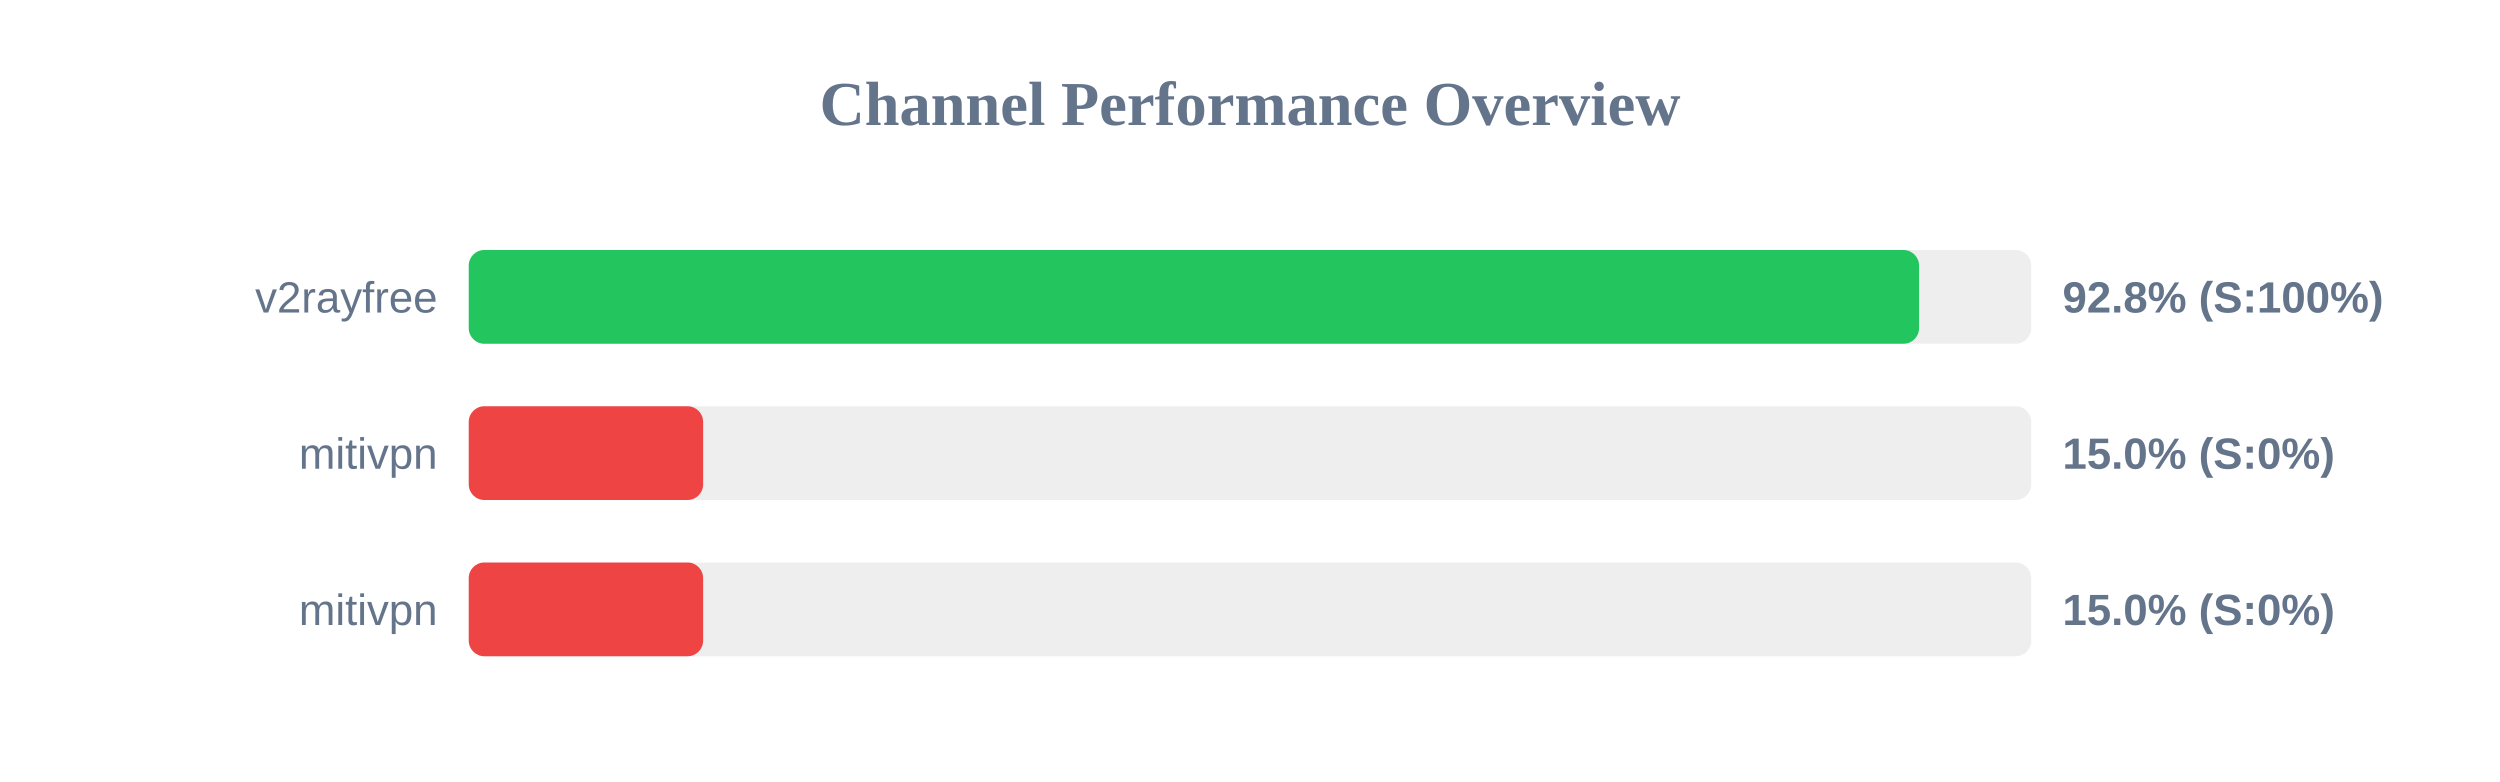
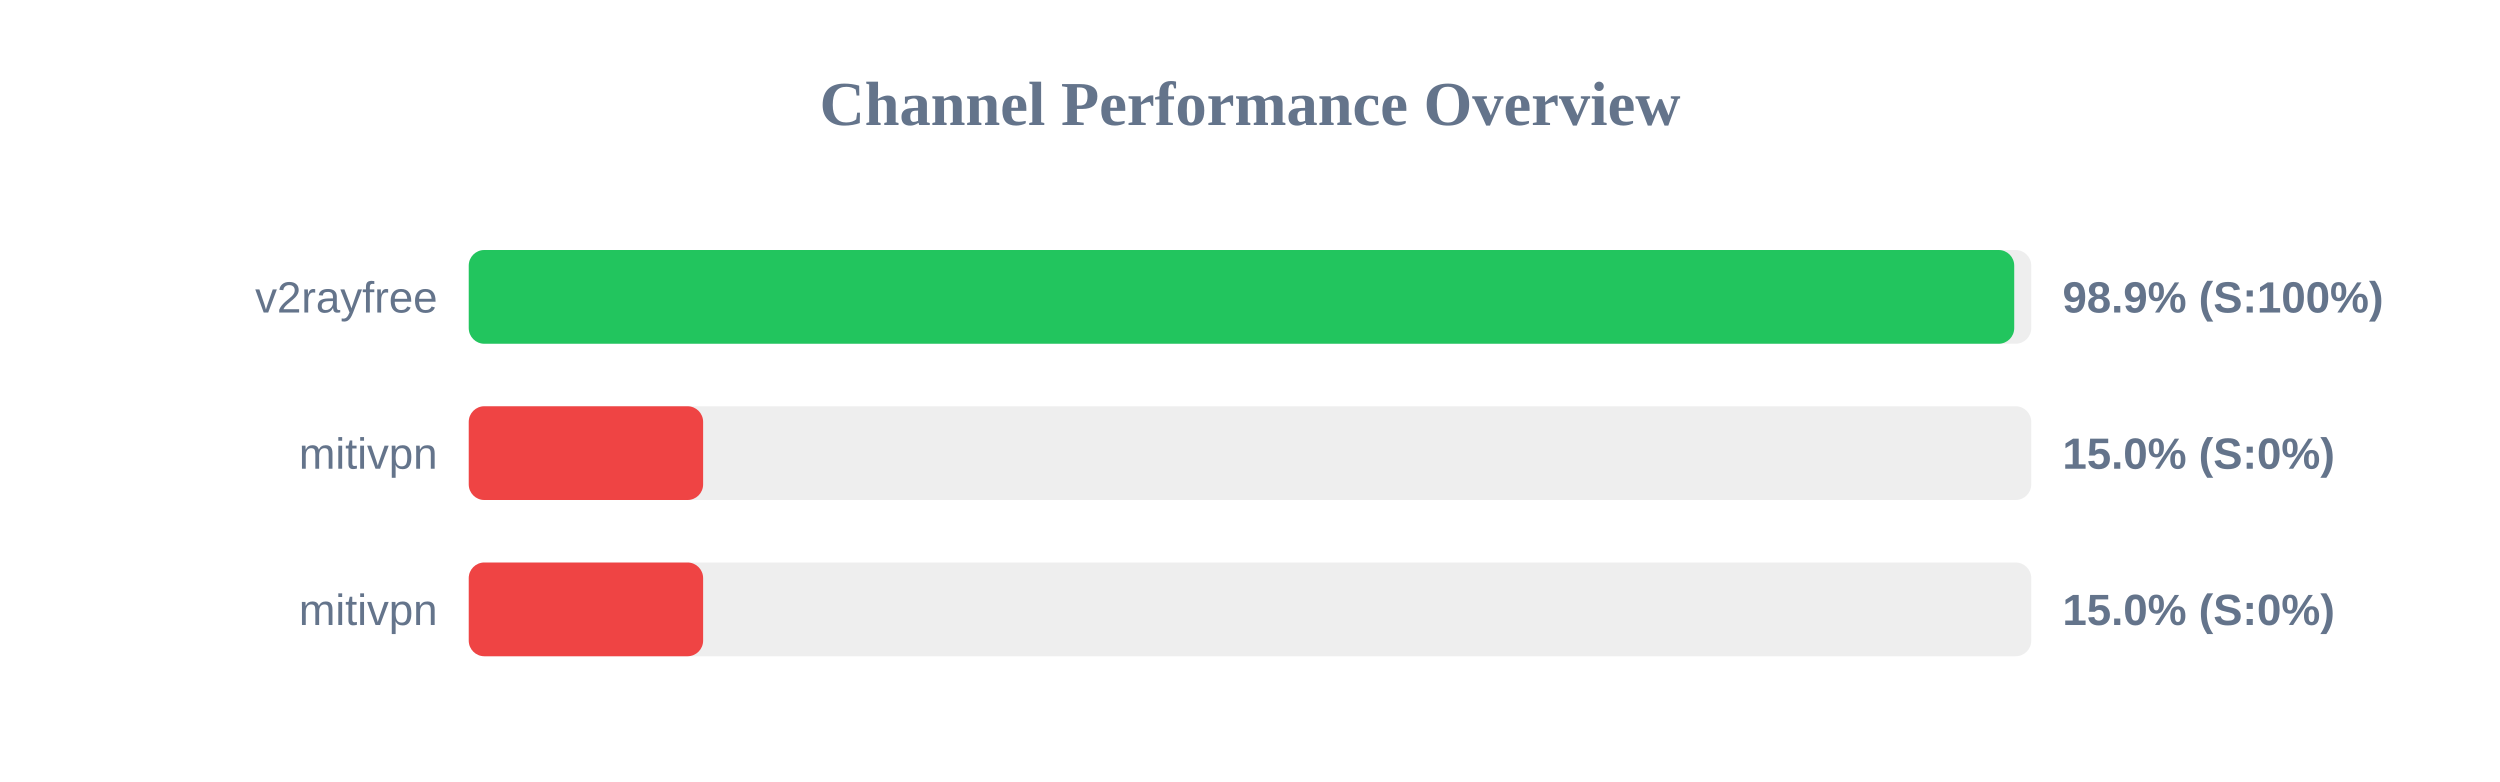
<svg xmlns="http://www.w3.org/2000/svg" width="800" height="250" version="1.1">
  <style>
        .row { font: 14px Arial; fill: #64748b; }
        .score { font: bold 14px Arial; fill: #64748b; }
    </style>
  <text x="400" y="40" text-anchor="middle" font-size="20px" font-weight="bold" fill="#64748b">Channel Performance Overview</text>
  <rect x="150" y="80" width="500" height="30" fill="#eee" rx="5" />
-   <rect x="150" y="80" width="464.1" height="30" fill="#22c55e" rx="5" />
+   <rect x="150" y="80" width="494.55" height="30" fill="#22c55e" rx="5" />
  <text x="140" y="100" text-anchor="end" class="row">v2rayfree</text>
-   <text x="660" y="100" text-anchor="start" class="score">92.8% (S:100%)</text>
+   <text x="660" y="100" text-anchor="start" class="score">98.9% (S:100%)</text>
  <rect x="150" y="130" width="500" height="30" fill="#eee" rx="5" />
  <rect x="150" y="130" width="75.0" height="30" fill="#ef4444" rx="5" />
  <text x="140" y="150" text-anchor="end" class="row">mitivpn</text>
  <text x="660" y="150" text-anchor="start" class="score">15.0% (S:0%)</text>
  <rect x="150" y="180" width="500" height="30" fill="#eee" rx="5" />
  <rect x="150" y="180" width="75.0" height="30" fill="#ef4444" rx="5" />
  <text x="140" y="200" text-anchor="end" class="row">mitivpn</text>
  <text x="660" y="200" text-anchor="start" class="score">15.0% (S:0%)</text>
</svg>
